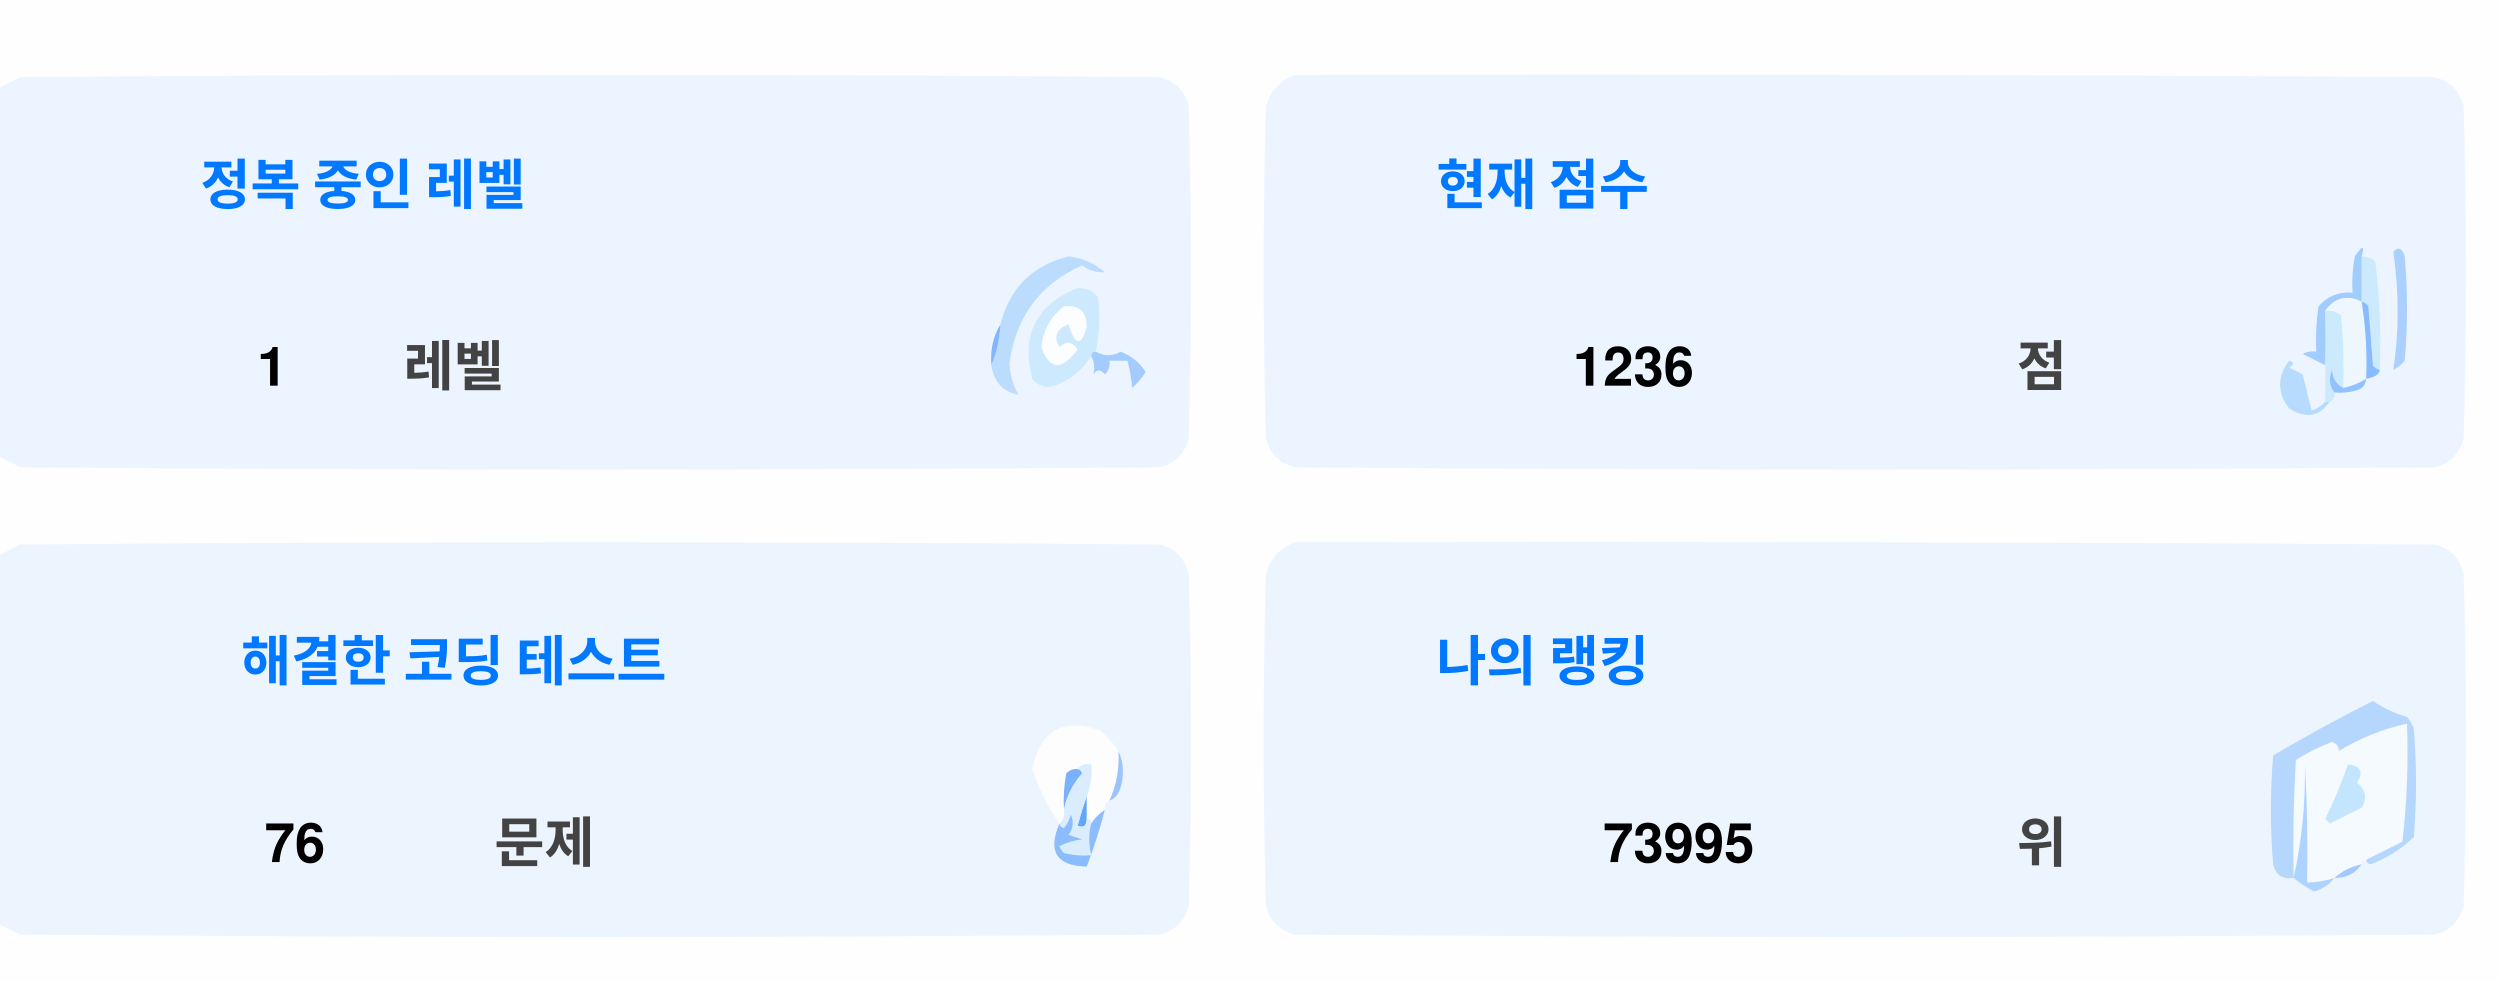
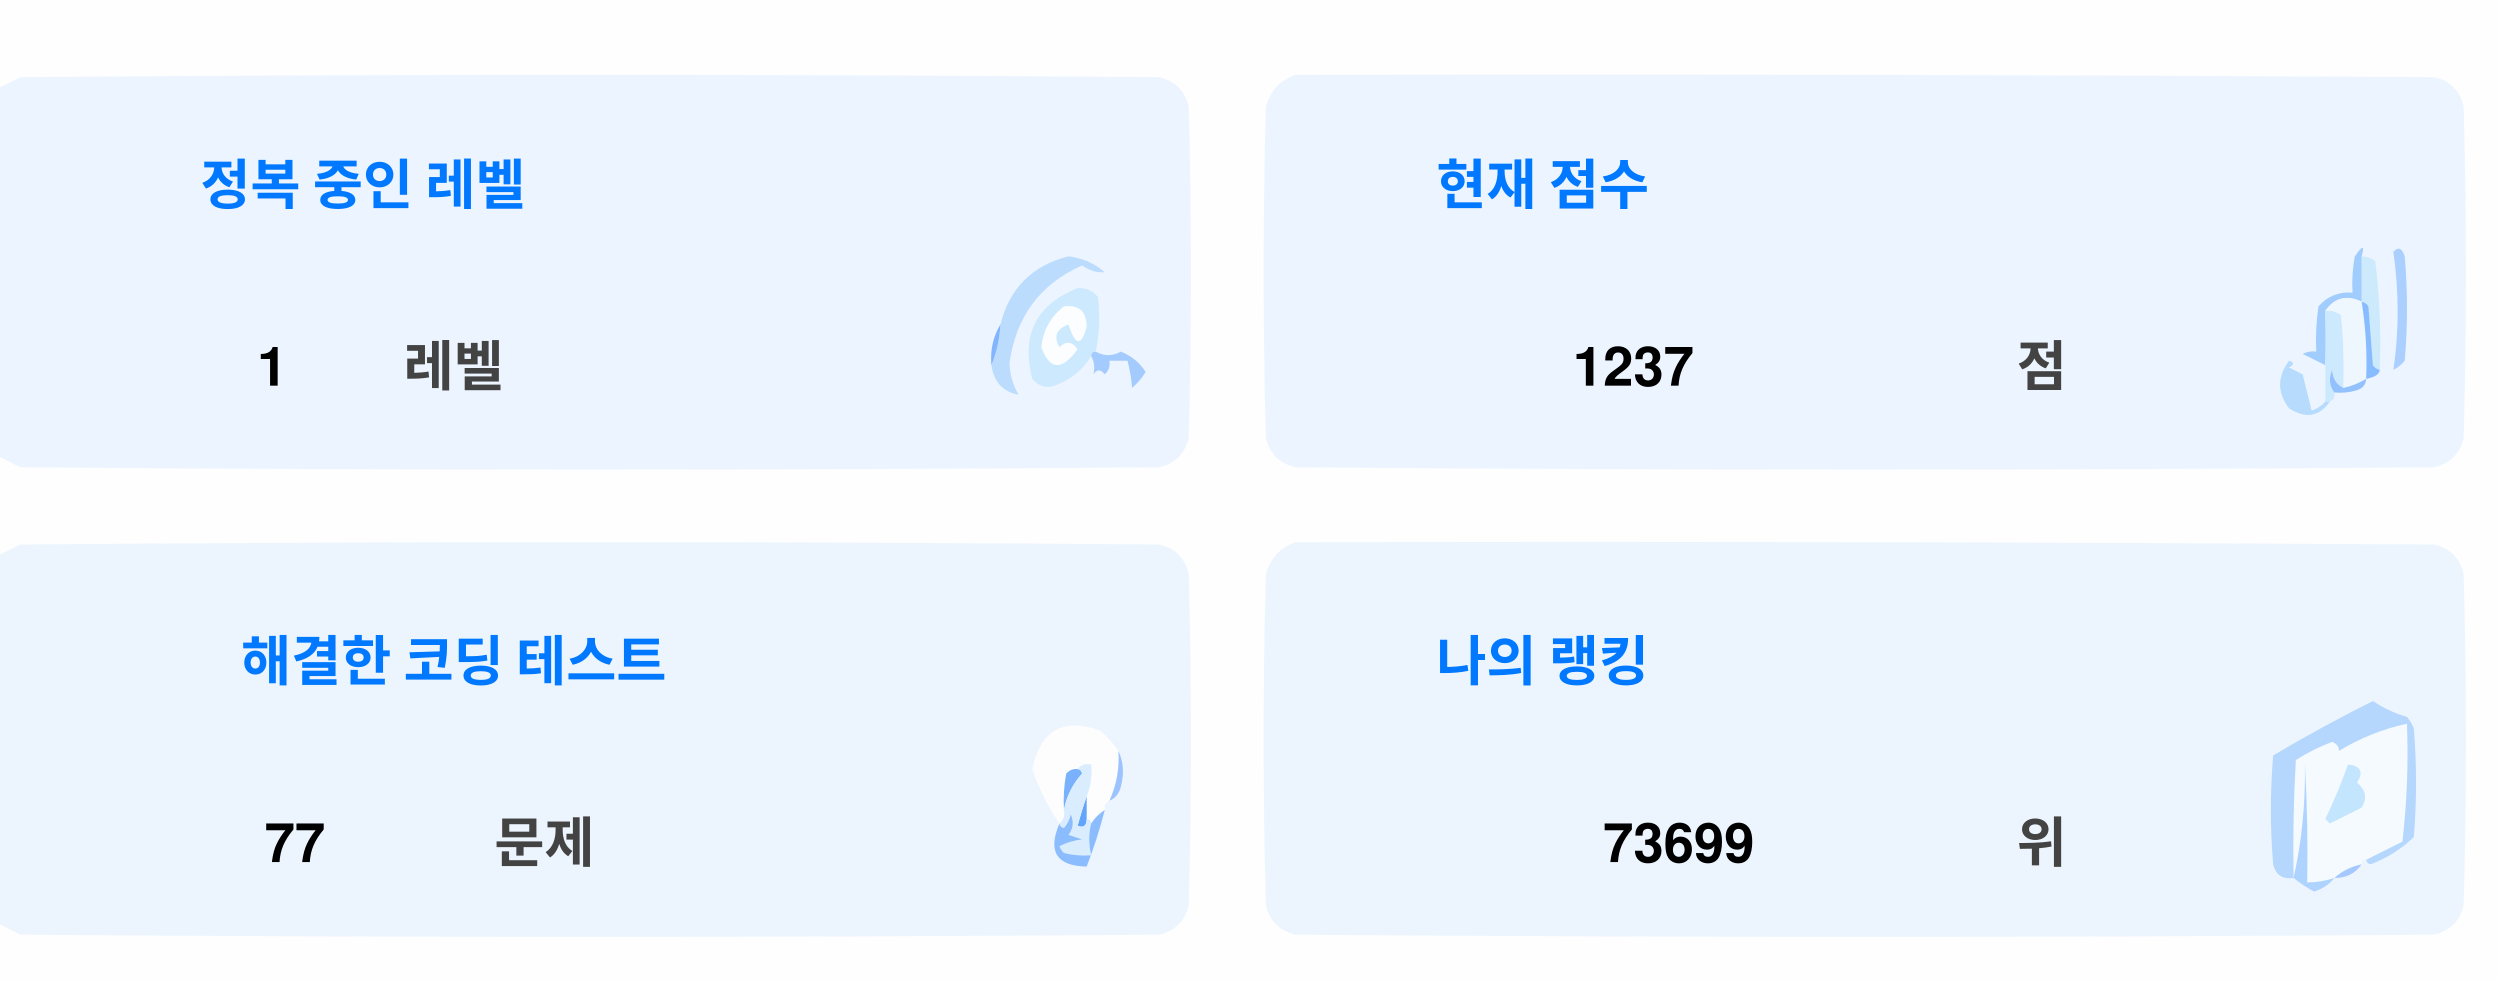
<svg xmlns="http://www.w3.org/2000/svg" version="1.1" width="551px" height="217px" style="shape-rendering:geometricPrecision; text-rendering:geometricPrecision; image-rendering:optimizeQuality; fill-rule:evenodd; clip-rule:evenodd">
  <style>.title {fill: #434343;font-size: 1rem;line-height: 1.5rem;font-weight: bold;font-family: -apple-system, BlinkMacSystemFont, Segoe UI, Helvetica, Arial, sans-serif, Apple Color Emoji, Segoe UI Emoji;}.desc {fill: #434343;font-size: 2.5rem;font-weight: bold;line-height: 1.5rem;font-family: -apple-system, BlinkMacSystemFont, Segoe UI, Helvetica, Arial, sans-serif, Apple Color Emoji, Segoe UI Emoji;}.desc-2 {fill: #434343;font-size: 1rem;font-weight: bold;line-height: 1.5rem;font-family: -apple-system, BlinkMacSystemFont, Segoe UI, Helvetica, Arial, sans-serif, Apple Color Emoji, Segoe UI Emoji;}.text, .desc {animation: twinkling 4s ease-in-out infinite;}@keyframes twinkling {40% { opacity: 1; }50% { opacity: 0.5; }60% { opacity: 1; }70% { opacity: 0.5; }80% { opacity: 1; }}</style>
  <g>
    <path style="opacity:1" fill="#fefefe" d="M -0.5,-0.5 C 183.167,-0.5 366.833,-0.5 550.5,-0.5C 550.5,71.833 550.5,144.167 550.5,216.5C 366.833,216.5 183.167,216.5 -0.5,216.5C -0.5,212.167 -0.5,207.833 -0.5,203.5C 1.14,204.32 2.807,205.153 4.5,206C 88.167,206.667 171.833,206.667 255.5,206C 259,205.167 261.167,203 262,199.5C 262.667,175.167 262.667,150.833 262,126.5C 261.167,123 259,120.833 255.5,120C 171.833,119.333 88.167,119.333 4.5,120C 2.807,120.847 1.14,121.68 -0.5,122.5C -0.5,115.167 -0.5,107.833 -0.5,100.5C 1.14,101.32 2.807,102.153 4.5,103C 88.167,103.667 171.833,103.667 255.5,103C 259,102.167 261.167,100 262,96.5C 262.667,72.167 262.667,47.833 262,23.5C 261.167,20 259,17.833 255.5,17C 171.833,16.333 88.167,16.333 4.5,17C 2.807,17.847 1.14,18.68 -0.5,19.5C -0.5,12.833 -0.5,6.167 -0.5,-0.5 Z" />
  </g>
  <g>
    <path style="opacity:1" fill="#ecf5ff" d="M -0.5,100.5 C -0.5,73.5 -0.5,46.5 -0.5,19.5C 1.14,18.68 2.807,17.847 4.5,17C 88.167,16.333 171.833,16.333 255.5,17C 259,17.833 261.167,20 262,23.5C 262.667,47.833 262.667,72.167 262,96.5C 261.167,100 259,102.167 255.5,103C 171.833,103.667 88.167,103.667 4.5,103C 2.807,102.153 1.14,101.32 -0.5,100.5 Z" />
  </g>
  <g>
    <path style="opacity:1" fill="#ecf5ff" d="M 285.5,16.5 C 369.167,16.333 452.834,16.5 536.5,17C 540,17.833 542.167,20 543,23.5C 543.667,47.833 543.667,72.167 543,96.5C 542.167,100 540,102.167 536.5,103C 452.833,103.667 369.167,103.667 285.5,103C 282,102.167 279.833,100 279,96.5C 278.333,72.167 278.333,47.833 279,23.5C 280.018,19.985 282.185,17.652 285.5,16.5 Z" />
  </g>
  <g>
    <path style="opacity:1" fill="#cdeafd" d="M 520.5,56.5 C 521.583,56.539 522.583,56.873 523.5,57.5C 524.498,65.472 524.831,73.472 524.5,81.5C 523.883,81.389 523.383,81.056 523,80.5C 522.667,76.167 522.333,71.833 522,67.5C 521.617,66.944 521.117,66.611 520.5,66.5C 520.5,63.167 520.5,59.833 520.5,56.5 Z" />
  </g>
  <g>
    <path style="opacity:1" fill="#abcfff" d="M 527.5,55.5 C 528.566,54.308 529.399,54.641 530,56.5C 530.667,64.167 530.667,71.833 530,79.5C 529.311,80.357 528.478,81.023 527.5,81.5C 528.758,73.08 528.758,64.414 527.5,55.5 Z" />
  </g>
  <g>
    <path style="opacity:1" fill="#bbdcfd" d="M 218.5,80.5 C 219.657,77.727 220.324,74.727 220.5,71.5C 222.49,63.51 227.49,58.51 235.5,56.5C 238.528,56.847 241.194,58.014 243.5,60C 241.744,60.141 240.078,59.641 238.5,58.5C 229.247,62.607 223.914,69.773 222.5,80C 222.565,82.526 223.232,84.859 224.5,87C 221.07,86.397 219.07,84.231 218.5,80.5 Z" />
  </g>
  <g>
    <path style="opacity:1" fill="#cde9fd" d="M 241.5,77.5 C 240.833,77.5 240.5,77.833 240.5,78.5C 238.628,81.529 235.961,83.695 232.5,85C 230.536,85.624 228.869,85.124 227.5,83.5C 225.021,73.791 228.354,67.124 237.5,63.5C 239.374,63.39 240.874,64.056 242,65.5C 242.497,69.524 242.331,73.524 241.5,77.5 Z" />
  </g>
  <g>
    <path style="opacity:1" fill="#fcfdfe" d="M 234.5,67.5 C 237.826,67.162 239.493,68.662 239.5,72C 238.334,76.434 237,76.267 235.5,71.5C 232.832,72.515 232.166,74.182 233.5,76.5C 235.017,75.089 236.351,75.256 237.5,77C 234.006,81.771 231.34,81.605 229.5,76.5C 229.904,72.771 231.571,69.771 234.5,67.5 Z" />
  </g>
  <g>
    <path style="opacity:1" fill="#a1ccfe" d="M 520.5,56.5 C 520.5,59.833 520.5,63.167 520.5,66.5C 517.238,64.922 514.572,65.589 512.5,68.5C 512.617,72.81 512.617,76.81 512.5,80.5C 510.86,79.68 509.193,78.847 507.5,78C 508.448,77.517 509.448,77.35 510.5,77.5C 510.335,74.15 510.502,70.817 511,67.5C 512.995,65.253 515.495,64.253 518.5,64.5C 518.336,61.813 518.503,59.146 519,56.5C 520.731,53.969 521.231,53.969 520.5,56.5 Z" />
  </g>
  <g>
    <path style="opacity:1" fill="#cde9fd" d="M 512.5,68.5 C 513.822,68.33 514.989,68.663 516,69.5C 516.499,74.823 516.666,80.156 516.5,85.5C 514.955,84.77 514.122,83.437 514,81.5C 513.22,83.387 513.387,85.054 514.5,86.5C 514.672,87.492 514.338,88.158 513.5,88.5C 513.167,88.5 512.833,88.5 512.5,88.5C 512.5,85.833 512.5,83.167 512.5,80.5C 512.617,76.81 512.617,72.81 512.5,68.5 Z" />
  </g>
  <g>
    <path style="opacity:1" fill="#eef6fe" d="M 520.5,66.5 C 521.407,72.106 521.74,77.773 521.5,83.5C 519.95,84.441 518.284,85.108 516.5,85.5C 516.666,80.156 516.499,74.823 516,69.5C 514.989,68.663 513.822,68.33 512.5,68.5C 514.572,65.589 517.238,64.922 520.5,66.5 Z" />
  </g>
  <g>
    <path style="opacity:1" fill="#88bcff" d="M 520.5,66.5 C 521.117,66.611 521.617,66.944 522,67.5C 522.333,71.833 522.667,76.167 523,80.5C 523.383,81.056 523.883,81.389 524.5,81.5C 524.445,82.469 523.445,83.136 521.5,83.5C 521.74,77.773 521.407,72.106 520.5,66.5 Z" />
  </g>
  <g>
    <path style="opacity:1" fill="#82b5fe" d="M 220.5,71.5 C 220.324,74.727 219.657,77.727 218.5,80.5C 218.215,77.171 218.882,74.171 220.5,71.5 Z" />
  </g>
  <g>
    <path style="opacity:1" fill="#a3cbfe" d="M 240.5,78.5 C 240.5,77.833 240.833,77.5 241.5,77.5C 243.391,78.536 245.224,78.536 247,77.5C 249.391,78.429 251.225,79.929 252.5,82C 251.681,83.319 250.681,84.486 249.5,85.5C 249.409,83.777 249.075,81.777 248.5,79.5C 247.167,79.5 245.833,79.5 244.5,79.5C 244.719,80.675 244.386,81.675 243.5,82.5C 242.575,81.359 241.741,81.359 241,82.5C 241.331,80.981 241.164,79.648 240.5,78.5 Z" />
  </g>
  <g>
    <path style="opacity:1" fill="#b7dbfd" d="M 512.5,88.5 C 512.833,88.5 513.167,88.5 513.5,88.5C 511.199,91.857 508.199,92.357 504.5,90C 501.872,86.535 501.872,83.035 504.5,79.5C 505.696,79.846 505.696,80.346 504.5,81C 505.5,81.5 506.5,82 507.5,82.5C 508.167,85.167 508.833,87.833 509.5,90.5C 510.739,90.058 511.739,89.391 512.5,88.5 Z" />
  </g>
  <g>
    <path style="opacity:1" fill="#92c1fe" d="M 516.5,85.5 C 518.284,85.108 519.95,84.441 521.5,83.5C 521.423,84.75 520.756,85.583 519.5,86C 517.866,86.493 516.199,86.66 514.5,86.5C 513.387,85.054 513.22,83.387 514,81.5C 514.122,83.437 514.955,84.77 516.5,85.5 Z" />
  </g>
  <g>
    <path style="opacity:1" fill="#ecf5fe" d="M -0.5,203.5 C -0.5,176.5 -0.5,149.5 -0.5,122.5C 1.14,121.68 2.807,120.847 4.5,120C 88.167,119.333 171.833,119.333 255.5,120C 259,120.833 261.167,123 262,126.5C 262.667,150.833 262.667,175.167 262,199.5C 261.167,203 259,205.167 255.5,206C 171.833,206.667 88.167,206.667 4.5,206C 2.807,205.153 1.14,204.32 -0.5,203.5 Z" />
  </g>
  <g>
    <path style="opacity:1" fill="#ecf5fe" d="M 285.5,119.5 C 369.167,119.333 452.834,119.5 536.5,120C 540,120.833 542.167,123 543,126.5C 543.667,150.833 543.667,175.167 543,199.5C 542.167,203 540,205.167 536.5,206C 452.833,206.667 369.167,206.667 285.5,206C 282,205.167 279.833,203 279,199.5C 278.333,175.167 278.333,150.833 279,126.5C 280.018,122.985 282.185,120.652 285.5,119.5 Z" />
  </g>
  <g>
    <path style="opacity:1" fill="#fdfdfe" d="M 246.5,165.5 C 246.758,169.367 246.092,173.034 244.5,176.5C 243.662,176.842 243.328,177.508 243.5,178.5C 242.272,179.306 241.272,180.306 240.5,181.5C 240.5,180.833 240.167,180.5 239.5,180.5C 239.5,178.833 239.5,177.167 239.5,175.5C 240.369,173.283 240.702,170.95 240.5,168.5C 239.209,168.263 238.209,168.596 237.5,169.5C 236.504,169.414 235.671,169.748 235,170.5C 234.503,173.146 234.336,175.813 234.5,178.5C 234.737,179.791 234.404,180.791 233.5,181.5C 230.986,177.806 228.986,173.806 227.5,169.5C 229.309,160.957 234.309,158.124 242.5,161C 244.07,162.397 245.404,163.897 246.5,165.5 Z" />
  </g>
  <g>
    <path style="opacity:1" fill="#f5faff" d="M 521.5,189.5 C 520.833,189.5 520.5,189.833 520.5,190.5C 518.181,190.992 516.181,191.992 514.5,193.5C 512.565,194.15 510.565,194.483 508.5,194.5C 508.666,185.827 508.5,177.16 508,168.5C 508.141,177.227 507.308,185.56 505.5,193.5C 505.334,184.827 505.5,176.16 506,167.5C 508.527,165.903 511.194,164.57 514,163.5C 515.011,163.892 515.511,164.559 515.5,165.5C 520.21,162.641 525.21,160.641 530.5,159.5C 530.831,168.192 530.498,176.859 529.5,185.5C 526.807,186.847 524.14,188.18 521.5,189.5 Z" />
  </g>
  <g>
    <path style="opacity:1" fill="#b6d7fd" d="M 521.5,189.5 C 524.14,188.18 526.807,186.847 529.5,185.5C 530.498,176.859 530.831,168.192 530.5,159.5C 525.21,160.641 520.21,162.641 515.5,165.5C 515.511,164.559 515.011,163.892 514,163.5C 511.194,164.57 508.527,165.903 506,167.5C 505.5,176.16 505.334,184.827 505.5,193.5C 503.089,193.863 501.589,192.863 501,190.5C 500.333,182.5 500.333,174.5 501,166.5C 508.173,162.246 515.507,158.246 523,154.5C 525.304,156.068 527.804,157.235 530.5,158C 531.126,158.75 531.626,159.584 532,160.5C 532.667,168.5 532.667,176.5 532,184.5C 529.292,187.111 526.125,189.111 522.5,190.5C 521.893,190.376 521.56,190.043 521.5,189.5 Z" />
  </g>
  <g>
    <path style="opacity:1" fill="#c3e5fe" d="M 517.5,168.5 C 520.317,168.801 520.984,170.134 519.5,172.5C 521.439,174.122 521.772,175.956 520.5,178C 518.167,179.167 515.833,180.333 513.5,181.5C 513.167,181.167 512.833,180.833 512.5,180.5C 514.414,176.515 516.081,172.515 517.5,168.5 Z" />
  </g>
  <g>
    <path style="opacity:1" fill="#7ab1fc" d="M 237.5,169.5 C 238.043,169.56 238.376,169.893 238.5,170.5C 236.395,172.836 235.062,175.503 234.5,178.5C 234.336,175.813 234.503,173.146 235,170.5C 235.671,169.748 236.504,169.414 237.5,169.5 Z" />
  </g>
  <g>
    <path style="opacity:1" fill="#afd3ff" d="M 514.5,193.5 C 513.378,194.947 511.878,195.947 510,196.5C 508.348,195.601 506.848,194.601 505.5,193.5C 507.308,185.56 508.141,177.227 508,168.5C 508.5,177.16 508.666,185.827 508.5,194.5C 510.565,194.483 512.565,194.15 514.5,193.5 Z" />
  </g>
  <g>
    <path style="opacity:1" fill="#9cc3fd" d="M 246.5,165.5 C 247.634,167.966 247.801,170.633 247,173.5C 246.623,174.942 245.79,175.942 244.5,176.5C 246.092,173.034 246.758,169.367 246.5,165.5 Z" />
  </g>
  <g>
    <path style="opacity:1" fill="#62a6fc" d="M 239.5,175.5 C 239.5,177.167 239.5,178.833 239.5,180.5C 239.483,182.028 238.816,182.528 237.5,182C 238.117,179.723 238.784,177.556 239.5,175.5 Z" />
  </g>
  <g>
    <path style="opacity:1" fill="#daedfe" d="M 237.5,169.5 C 238.209,168.596 239.209,168.263 240.5,168.5C 240.702,170.95 240.369,173.283 239.5,175.5C 238.784,177.556 238.117,179.723 237.5,182C 238.816,182.528 239.483,182.028 239.5,180.5C 240.167,180.5 240.5,180.833 240.5,181.5C 239.918,183.669 239.918,186.002 240.5,188.5C 238.473,188.662 236.473,188.495 234.5,188C 234.043,187.586 233.709,187.086 233.5,186.5C 235.078,185.702 236.744,185.202 238.5,185C 237.5,184.667 236.5,184.333 235.5,184C 236.554,182.612 236.72,181.112 236,179.5C 235.751,180.624 235.251,181.624 234.5,182.5C 233.893,182.376 233.56,182.043 233.5,181.5C 234.404,180.791 234.737,179.791 234.5,178.5C 235.062,175.503 236.395,172.836 238.5,170.5C 238.376,169.893 238.043,169.56 237.5,169.5 Z" />
  </g>
  <g>
    <path style="opacity:1" fill="#8bbcfd" d="M 243.5,178.5 C 242.395,182.803 241.062,186.969 239.5,191C 232.857,190.847 230.857,187.68 233.5,181.5C 233.56,182.043 233.893,182.376 234.5,182.5C 235.251,181.624 235.751,180.624 236,179.5C 236.72,181.112 236.554,182.612 235.5,184C 236.5,184.333 237.5,184.667 238.5,185C 236.744,185.202 235.078,185.702 233.5,186.5C 233.709,187.086 234.043,187.586 234.5,188C 236.473,188.495 238.473,188.662 240.5,188.5C 239.918,186.002 239.918,183.669 240.5,181.5C 241.272,180.306 242.272,179.306 243.5,178.5 Z" />
  </g>
  <g>
    <path style="opacity:1" fill="#a4c8ff" d="M 520.5,190.5 C 519.089,192.539 517.089,193.539 514.5,193.5C 516.181,191.992 518.181,190.992 520.5,190.5 Z" />
  </g>
  <text text-anchor="middle" x="80" y="45" class="title" style="fill:#0078ff;" stroke="#none" stroke-width="1">정복 중인 레벨</text>
  <text text-anchor="middle" x="60" y="85" class="desc" style="fill:#000000;" stroke="#none" stroke-width="1">1</text>
  <text text-anchor="middle" x="100" y="85" class="desc-2" style="fill:#434343;" stroke="#none" stroke-width="1">레벨</text>
  <text text-anchor="middle" x="340" y="45" class="title" style="fill:#0078ff;" stroke="#none" stroke-width="1">현재 점수</text>
-   <text text-anchor="middle" x="360" y="85" class="desc" style="fill:#000000;" stroke="#none" stroke-width="1">1236</text>
+   <text text-anchor="middle" x="360" y="85" class="desc" style="fill:#000000;" stroke="#none" stroke-width="1">1237</text>
  <text text-anchor="middle" x="450" y="85" class="desc-2" style="fill:#434343;" stroke="#none" stroke-width="1">점</text>
  <text text-anchor="middle" x="100" y="150" class="title" style="fill:#0078ff;" stroke="#none" stroke-width="1">해결한 코딩 테스트</text>
-   <text text-anchor="middle" x="65" y="190" class="desc" style="fill:#000000;" stroke="#none" stroke-width="1">76</text>
+   <text text-anchor="middle" x="65" y="190" class="desc" style="fill:#000000;" stroke="#none" stroke-width="1">77</text>
  <text text-anchor="middle" x="120" y="190" class="desc-2" style="fill:#434343;" stroke="#none" stroke-width="1">문제</text>
  <text text-anchor="middle" x="340" y="150" class="title" style="fill:#0078ff;" stroke="#none" stroke-width="1">나의 랭킹</text>
-   <text text-anchor="middle" x="370" y="190" class="desc" style="fill:#000000;" stroke="#none" stroke-width="1">73995</text>
+   <text text-anchor="middle" x="370" y="190" class="desc" style="fill:#000000;" stroke="#none" stroke-width="1">73699</text>
  <text text-anchor="middle" x="450" y="190" class="desc-2" style="fill:#434343;" stroke="#none" stroke-width="1">위</text>
</svg>
